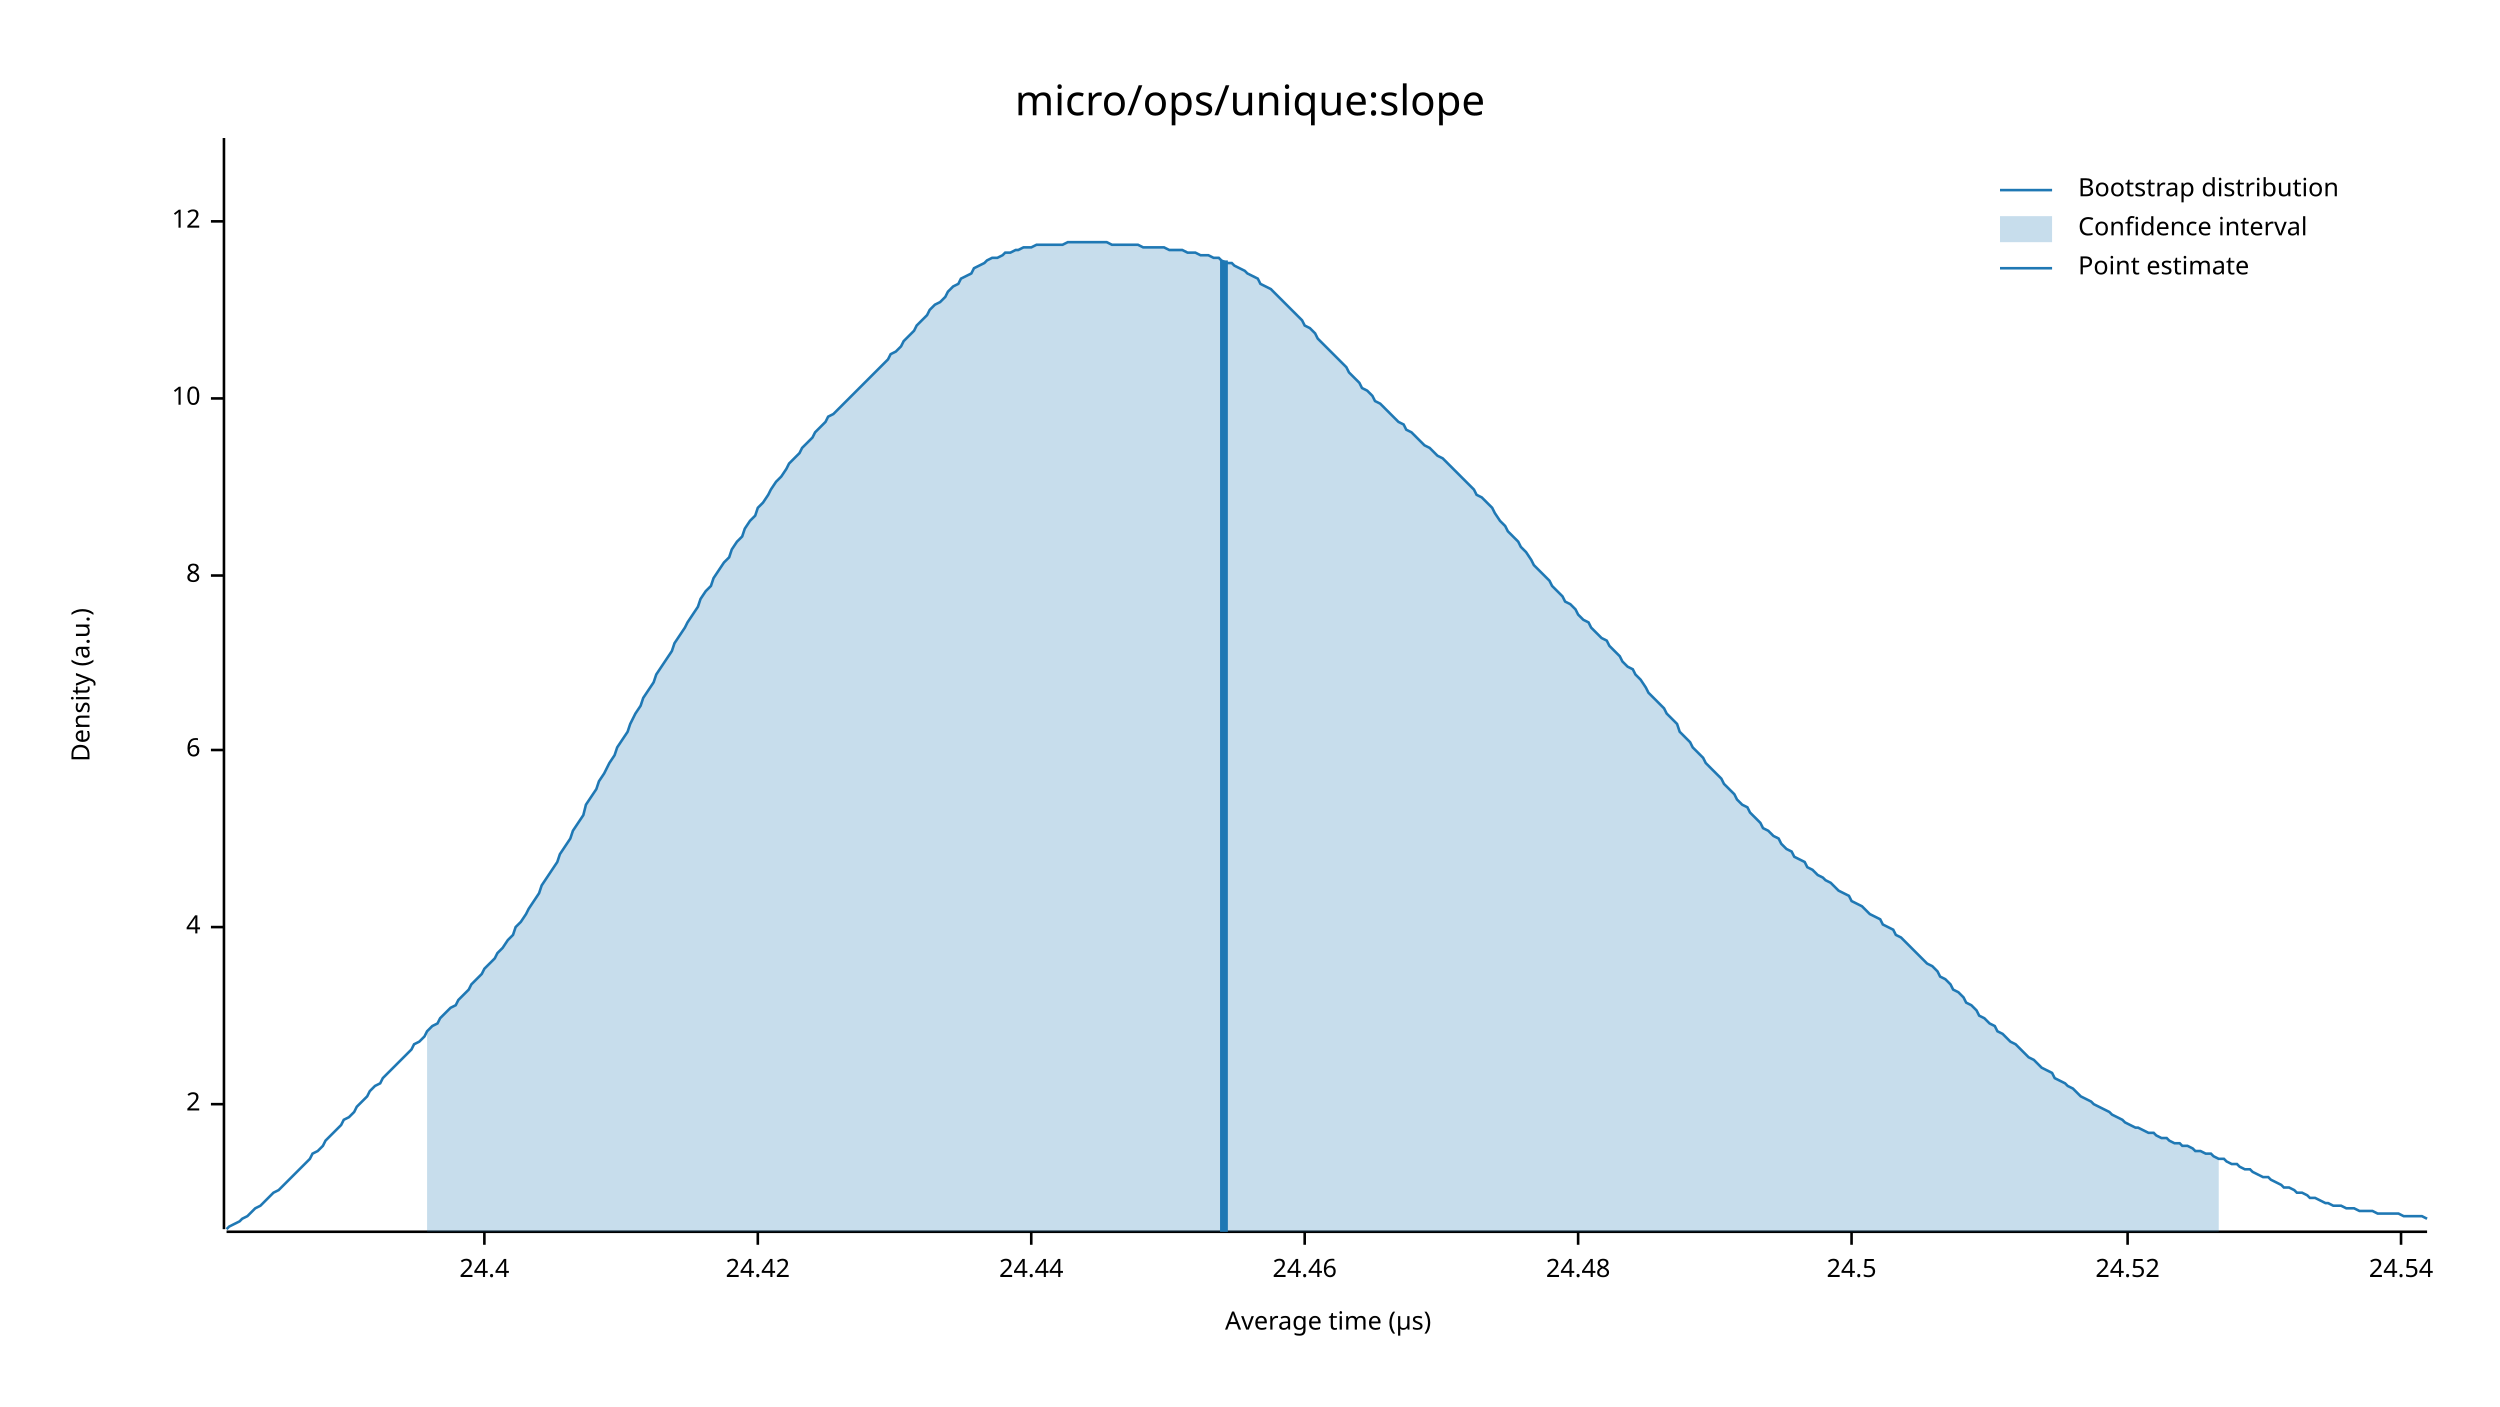
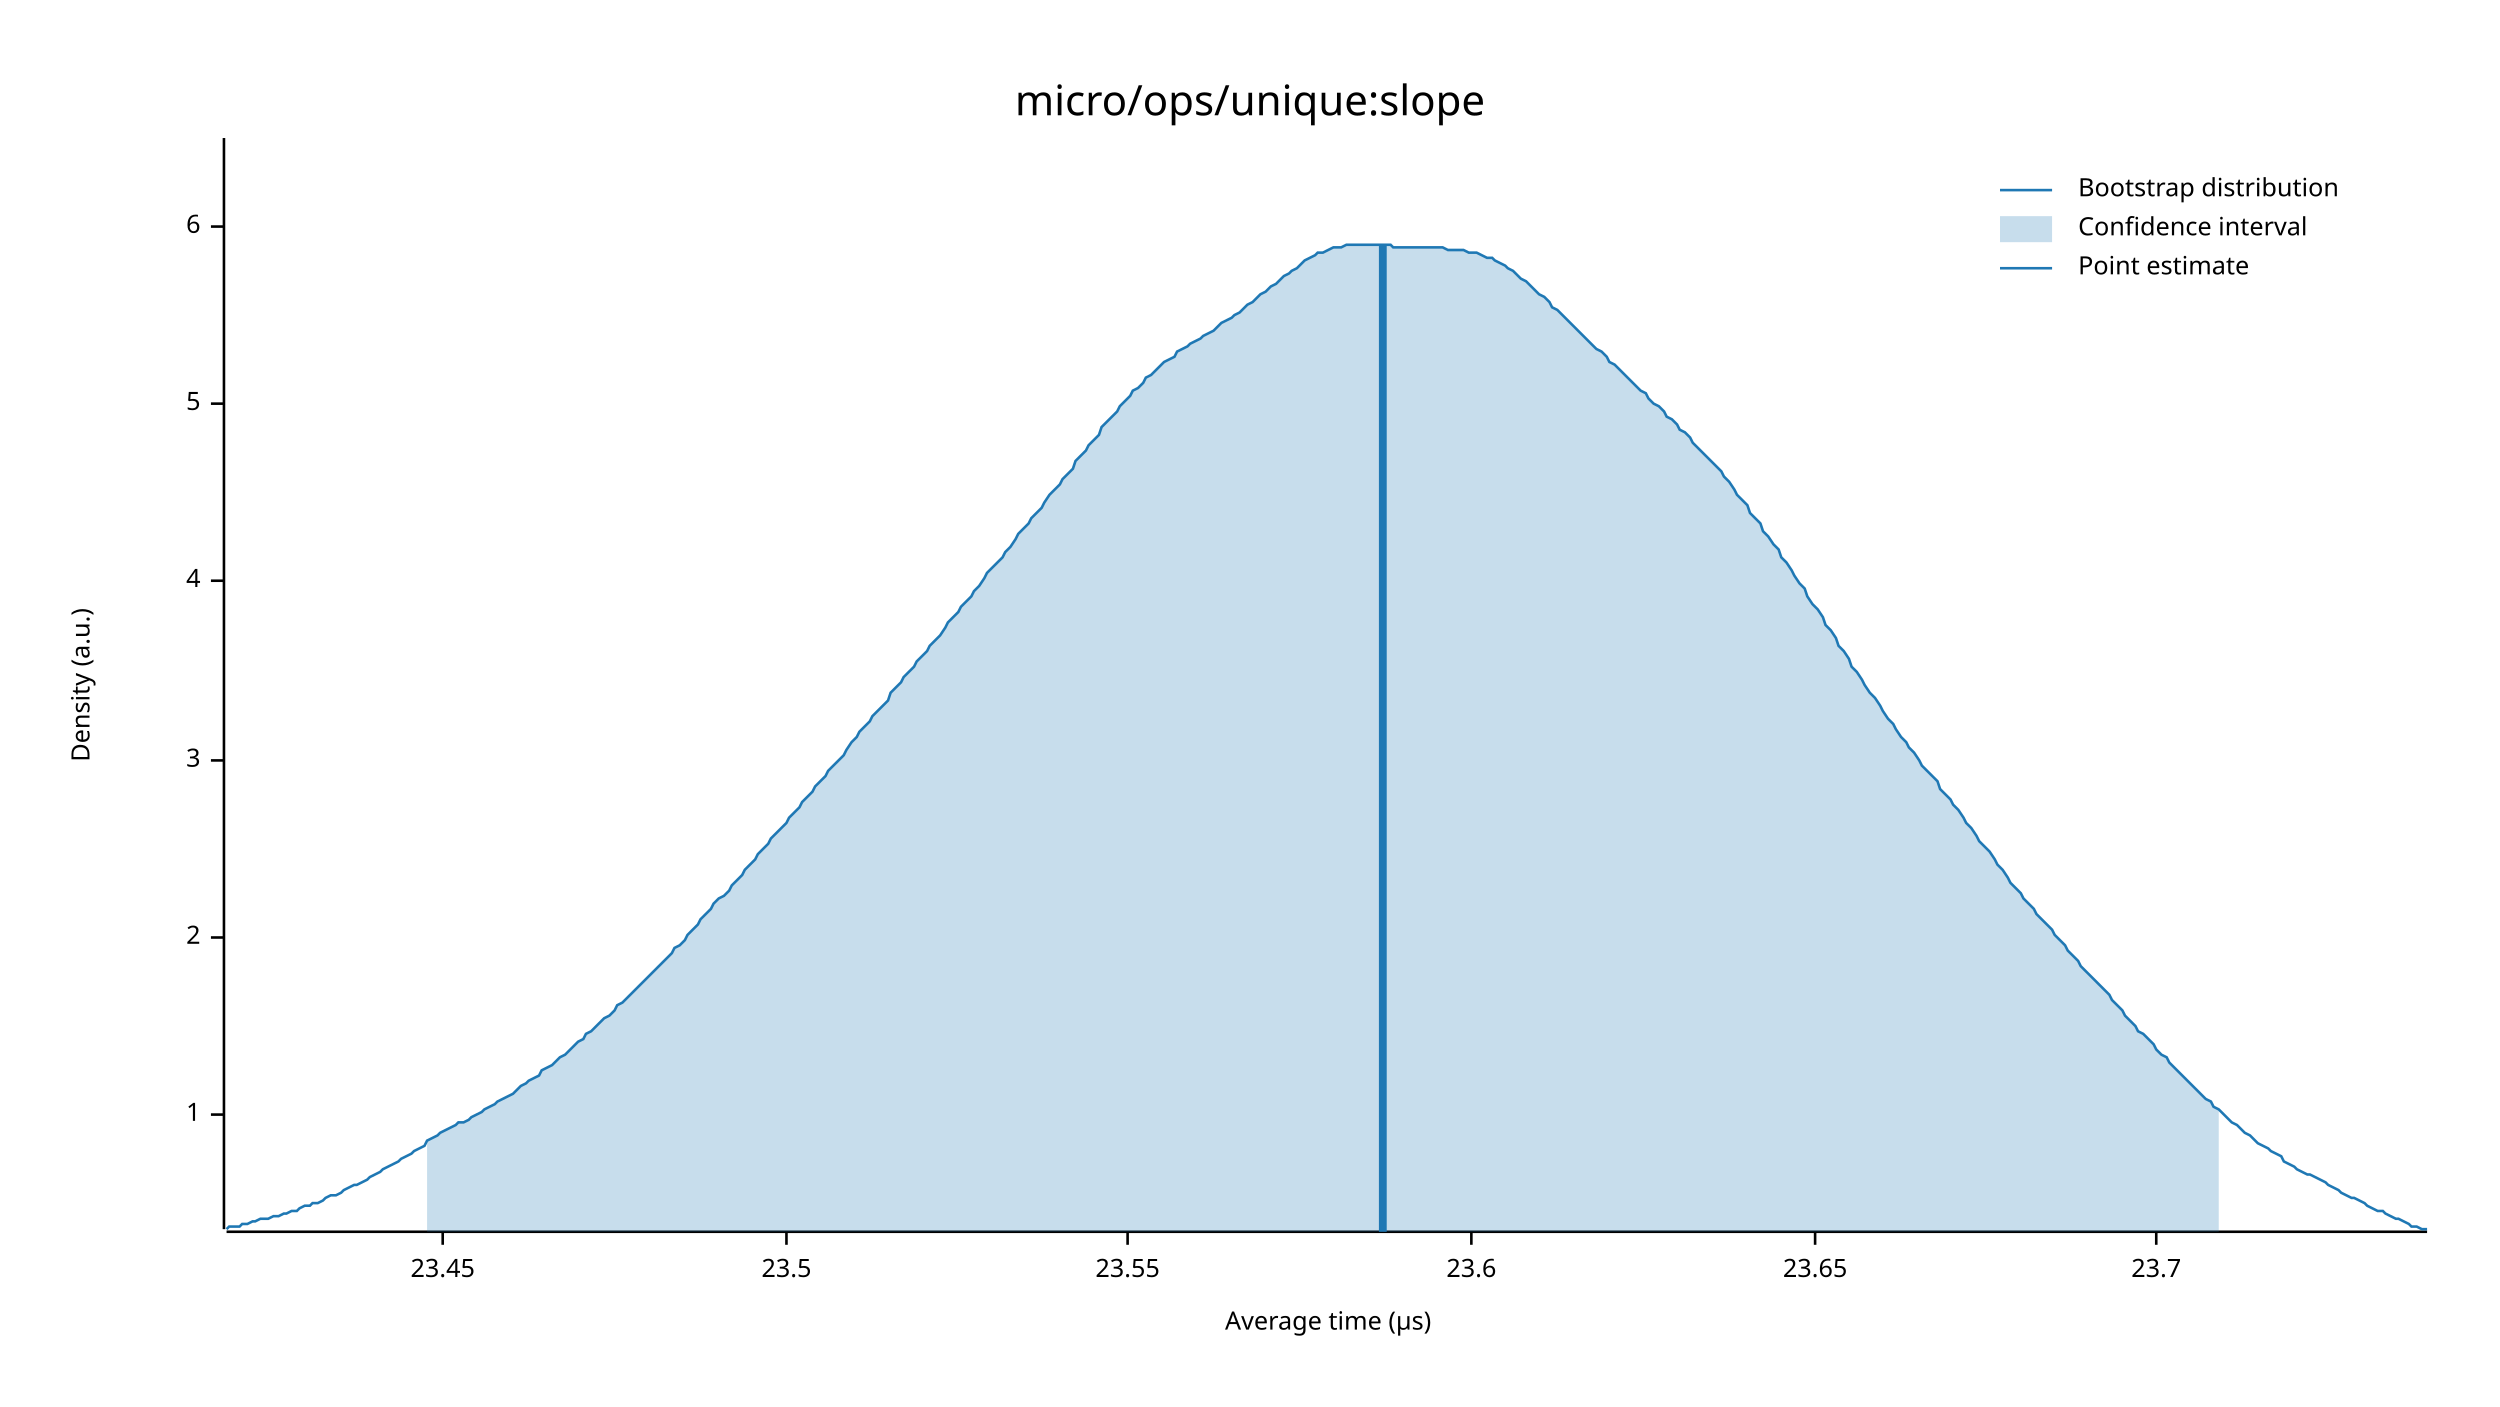
<svg xmlns="http://www.w3.org/2000/svg" width="960" height="540" viewBox="0 0 960 540">
  <text x="480" y="32" dy="0.76em" text-anchor="middle" font-family="sans-serif" font-size="16.129" opacity="1" fill="#000000">
micro/ops/unique:slope
</text>
  <text x="27" y="263" dy="0.76em" text-anchor="middle" font-family="sans-serif" font-size="9.677" opacity="1" fill="#000000" transform="rotate(270, 27, 263)">
Density (a.u.)
</text>
  <text x="510" y="513" dy="-0.5ex" text-anchor="middle" font-family="sans-serif" font-size="9.677" opacity="1" fill="#000000">
Average time (µs)
</text>
  <polyline fill="none" opacity="1" stroke="#000000" stroke-width="1" points="86,53 86,472 " />
-   <text x="77" y="424" dy="0.5ex" text-anchor="end" font-family="sans-serif" font-size="9.677" opacity="1" fill="#000000">
+   <text x="77" y="428" dy="0.5ex" text-anchor="end" font-family="sans-serif" font-size="9.677" opacity="1" fill="#000000">
+ 1
+ </text>
+   <polyline fill="none" opacity="1" stroke="#000000" stroke-width="1" points="81,428 86,428 " />
+   <text x="77" y="360" dy="0.5ex" text-anchor="end" font-family="sans-serif" font-size="9.677" opacity="1" fill="#000000">
2
</text>
-   <polyline fill="none" opacity="1" stroke="#000000" stroke-width="1" points="81,424 86,424 " />
-   <text x="77" y="356" dy="0.5ex" text-anchor="end" font-family="sans-serif" font-size="9.677" opacity="1" fill="#000000">
+   <polyline fill="none" opacity="1" stroke="#000000" stroke-width="1" points="81,360 86,360 " />
+   <text x="77" y="292" dy="0.5ex" text-anchor="end" font-family="sans-serif" font-size="9.677" opacity="1" fill="#000000">
+ 3
+ </text>
+   <polyline fill="none" opacity="1" stroke="#000000" stroke-width="1" points="81,292 86,292 " />
+   <text x="77" y="223" dy="0.5ex" text-anchor="end" font-family="sans-serif" font-size="9.677" opacity="1" fill="#000000">
4
</text>
-   <polyline fill="none" opacity="1" stroke="#000000" stroke-width="1" points="81,356 86,356 " />
-   <text x="77" y="288" dy="0.5ex" text-anchor="end" font-family="sans-serif" font-size="9.677" opacity="1" fill="#000000">
+   <polyline fill="none" opacity="1" stroke="#000000" stroke-width="1" points="81,223 86,223 " />
+   <text x="77" y="155" dy="0.5ex" text-anchor="end" font-family="sans-serif" font-size="9.677" opacity="1" fill="#000000">
+ 5
+ </text>
+   <polyline fill="none" opacity="1" stroke="#000000" stroke-width="1" points="81,155 86,155 " />
+   <text x="77" y="87" dy="0.5ex" text-anchor="end" font-family="sans-serif" font-size="9.677" opacity="1" fill="#000000">
6
</text>
-   <polyline fill="none" opacity="1" stroke="#000000" stroke-width="1" points="81,288 86,288 " />
-   <text x="77" y="221" dy="0.5ex" text-anchor="end" font-family="sans-serif" font-size="9.677" opacity="1" fill="#000000">
- 8
+   <polyline fill="none" opacity="1" stroke="#000000" stroke-width="1" points="81,87 86,87 " />
+   <polyline fill="none" opacity="1" stroke="#000000" stroke-width="1" points="87,473 932,473 " />
+   <text x="170" y="483" dy="0.76em" text-anchor="middle" font-family="sans-serif" font-size="9.677" opacity="1" fill="#000000">
+ 23.45
</text>
-   <polyline fill="none" opacity="1" stroke="#000000" stroke-width="1" points="81,221 86,221 " />
-   <text x="77" y="153" dy="0.5ex" text-anchor="end" font-family="sans-serif" font-size="9.677" opacity="1" fill="#000000">
- 10
+   <polyline fill="none" opacity="1" stroke="#000000" stroke-width="1" points="170,473 170,478 " />
+   <text x="302" y="483" dy="0.76em" text-anchor="middle" font-family="sans-serif" font-size="9.677" opacity="1" fill="#000000">
+ 23.5
</text>
-   <polyline fill="none" opacity="1" stroke="#000000" stroke-width="1" points="81,153 86,153 " />
-   <text x="77" y="85" dy="0.5ex" text-anchor="end" font-family="sans-serif" font-size="9.677" opacity="1" fill="#000000">
- 12
+   <polyline fill="none" opacity="1" stroke="#000000" stroke-width="1" points="302,473 302,478 " />
+   <text x="433" y="483" dy="0.76em" text-anchor="middle" font-family="sans-serif" font-size="9.677" opacity="1" fill="#000000">
+ 23.55
</text>
-   <polyline fill="none" opacity="1" stroke="#000000" stroke-width="1" points="81,85 86,85 " />
-   <polyline fill="none" opacity="1" stroke="#000000" stroke-width="1" points="87,473 932,473 " />
-   <text x="186" y="483" dy="0.76em" text-anchor="middle" font-family="sans-serif" font-size="9.677" opacity="1" fill="#000000">
- 24.4
+   <polyline fill="none" opacity="1" stroke="#000000" stroke-width="1" points="433,473 433,478 " />
+   <text x="565" y="483" dy="0.76em" text-anchor="middle" font-family="sans-serif" font-size="9.677" opacity="1" fill="#000000">
+ 23.6
</text>
-   <polyline fill="none" opacity="1" stroke="#000000" stroke-width="1" points="186,473 186,478 " />
-   <text x="291" y="483" dy="0.76em" text-anchor="middle" font-family="sans-serif" font-size="9.677" opacity="1" fill="#000000">
- 24.42
+   <polyline fill="none" opacity="1" stroke="#000000" stroke-width="1" points="565,473 565,478 " />
+   <text x="697" y="483" dy="0.76em" text-anchor="middle" font-family="sans-serif" font-size="9.677" opacity="1" fill="#000000">
+ 23.65
</text>
-   <polyline fill="none" opacity="1" stroke="#000000" stroke-width="1" points="291,473 291,478 " />
-   <text x="396" y="483" dy="0.76em" text-anchor="middle" font-family="sans-serif" font-size="9.677" opacity="1" fill="#000000">
- 24.44
+   <polyline fill="none" opacity="1" stroke="#000000" stroke-width="1" points="697,473 697,478 " />
+   <text x="828" y="483" dy="0.76em" text-anchor="middle" font-family="sans-serif" font-size="9.677" opacity="1" fill="#000000">
+ 23.7
</text>
-   <polyline fill="none" opacity="1" stroke="#000000" stroke-width="1" points="396,473 396,478 " />
-   <text x="501" y="483" dy="0.76em" text-anchor="middle" font-family="sans-serif" font-size="9.677" opacity="1" fill="#000000">
- 24.46
- </text>
-   <polyline fill="none" opacity="1" stroke="#000000" stroke-width="1" points="501,473 501,478 " />
-   <text x="606" y="483" dy="0.76em" text-anchor="middle" font-family="sans-serif" font-size="9.677" opacity="1" fill="#000000">
- 24.48
- </text>
-   <polyline fill="none" opacity="1" stroke="#000000" stroke-width="1" points="606,473 606,478 " />
-   <text x="711" y="483" dy="0.76em" text-anchor="middle" font-family="sans-serif" font-size="9.677" opacity="1" fill="#000000">
- 24.5
- </text>
-   <polyline fill="none" opacity="1" stroke="#000000" stroke-width="1" points="711,473 711,478 " />
-   <text x="817" y="483" dy="0.76em" text-anchor="middle" font-family="sans-serif" font-size="9.677" opacity="1" fill="#000000">
- 24.52
- </text>
-   <polyline fill="none" opacity="1" stroke="#000000" stroke-width="1" points="817,473 817,478 " />
-   <text x="922" y="483" dy="0.76em" text-anchor="middle" font-family="sans-serif" font-size="9.677" opacity="1" fill="#000000">
- 24.54
- </text>
-   <polyline fill="none" opacity="1" stroke="#000000" stroke-width="1" points="922,473 922,478 " />
-   <polyline fill="none" opacity="1" stroke="#1F78B4" stroke-width="1" points="87,472 88,471 90,470 92,469 93,468 95,467 97,465 98,464 100,463 102,461 103,460 105,458 107,457 109,455 110,454 112,452 114,450 115,449 117,447 119,445 120,443 122,442 124,440 125,438 127,436 129,434 131,432 132,430 134,429 136,427 137,425 139,423 141,421 142,419 144,417 146,416 147,414 149,412 151,410 153,408 154,407 156,405 158,403 159,401 161,400 163,398 164,396 166,394 168,393 169,391 171,389 173,387 175,386 176,384 178,382 180,380 181,378 183,376 185,374 186,372 188,370 190,368 191,366 193,364 195,361 197,359 198,356 200,354 202,351 203,349 205,346 207,343 208,340 210,337 212,334 214,331 215,328 217,325 219,322 220,319 222,316 224,313 225,309 227,306 229,303 230,300 232,297 234,293 236,290 237,287 239,284 241,281 242,278 244,274 246,271 247,268 249,265 251,262 252,259 254,256 256,253 258,250 259,247 261,244 263,241 264,239 266,236 268,233 269,230 271,227 273,225 274,222 276,219 278,216 280,214 281,211 283,208 285,206 286,203 288,200 290,198 291,195 293,193 295,190 296,188 298,185 300,183 302,180 303,178 305,176 307,174 308,172 310,170 312,168 313,166 315,164 317,162 318,160 320,159 322,157 324,155 325,154 327,152 329,150 330,149 332,147 334,145 335,144 337,142 339,140 341,138 342,136 344,135 346,133 347,131 349,129 351,127 352,125 354,123 356,121 357,119 359,117 361,116 363,114 364,112 366,110 368,109 369,107 371,106 373,105 374,103 376,102 378,101 379,100 381,99 383,99 385,98 386,97 388,97 390,96 391,96 393,95 395,95 396,95 398,94 400,94 401,94 403,94 405,94 407,94 408,94 410,93 412,93 413,93 415,93 417,93 418,93 420,93 422,93 423,93 425,93 427,94 429,94 430,94 432,94 434,94 435,94 437,94 439,95 440,95 442,95 444,95 445,95 447,95 449,96 451,96 452,96 454,96 456,97 457,97 459,97 461,98 462,98 464,98 466,99 468,99 469,100 471,101 473,101 474,102 476,103 478,104 479,105 481,106 483,107 484,109 486,110 488,111 490,113 491,114 493,116 495,118 496,119 498,121 500,123 501,125 503,126 505,128 506,130 508,132 510,134 512,136 513,137 515,139 517,141 518,143 520,145 522,147 523,149 525,150 527,152 528,154 530,155 532,157 534,159 535,160 537,162 539,163 540,165 542,166 544,168 545,169 547,171 549,172 550,173 552,175 554,176 556,178 557,179 559,181 561,183 562,184 564,186 566,188 567,190 569,191 571,193 573,195 574,197 576,200 578,202 579,204 581,206 583,208 584,210 586,212 588,215 589,217 591,219 593,221 595,223 596,225 598,227 600,229 601,231 603,232 605,234 606,236 608,238 610,239 611,241 613,243 615,245 617,246 618,248 620,250 622,252 623,254 625,256 627,257 628,259 630,261 632,264 633,266 635,268 637,270 639,272 640,274 642,276 644,278 645,281 647,283 649,285 650,287 652,289 654,291 655,293 657,295 659,297 661,299 662,301 664,303 666,305 667,307 669,309 671,310 672,312 674,314 676,316 677,318 679,319 681,321 683,322 684,324 686,326 688,327 689,329 691,330 693,331 694,333 696,334 698,336 700,337 701,338 703,339 705,341 706,342 708,343 710,344 711,346 713,347 715,348 716,349 718,351 720,352 722,353 723,355 725,356 727,357 728,359 730,360 732,362 733,363 735,365 737,367 738,368 740,370 742,371 744,373 745,375 747,376 749,378 750,380 752,381 754,383 755,385 757,386 759,388 760,390 762,391 764,393 766,394 767,396 769,397 771,399 772,400 774,401 776,403 777,404 779,406 781,407 782,408 784,410 786,411 788,412 789,414 791,415 793,416 794,417 796,418 798,420 799,421 801,422 803,423 804,424 806,425 808,426 810,427 811,428 813,429 815,430 816,431 818,432 820,433 821,433 823,434 825,435 827,435 828,436 830,437 832,437 833,438 835,439 837,439 838,440 840,440 842,441 843,442 845,442 847,443 849,443 850,444 852,445 854,445 855,446 857,447 859,447 860,448 862,449 864,449 865,450 867,451 869,452 871,452 872,453 874,454 876,455 877,456 879,456 881,457 882,458 884,458 886,459 887,460 889,460 891,461 893,462 894,462 896,463 898,463 899,463 901,464 903,464 904,464 906,465 908,465 909,465 911,465 913,466 915,466 916,466 918,466 920,466 921,466 923,467 925,467 926,467 928,467 930,467 932,468 " />
-   <polygon opacity="0.25" fill="#1F78B4" points="164,396 166,394 168,393 169,391 171,389 173,387 175,386 176,384 178,382 180,380 181,378 183,376 185,374 186,372 188,370 190,368 191,366 193,364 195,361 197,359 198,356 200,354 202,351 203,349 205,346 207,343 208,340 210,337 212,334 214,331 215,328 217,325 219,322 220,319 222,316 224,313 225,309 227,306 229,303 230,300 232,297 234,293 236,290 237,287 239,284 241,281 242,278 244,274 246,271 247,268 249,265 251,262 252,259 254,256 256,253 258,250 259,247 261,244 263,241 264,239 266,236 268,233 269,230 271,227 273,225 274,222 276,219 278,216 280,214 281,211 283,208 285,206 286,203 288,200 290,198 291,195 293,193 295,190 296,188 298,185 300,183 302,180 303,178 305,176 307,174 308,172 310,170 312,168 313,166 315,164 317,162 318,160 320,159 322,157 324,155 325,154 327,152 329,150 330,149 332,147 334,145 335,144 337,142 339,140 341,138 342,136 344,135 346,133 347,131 349,129 351,127 352,125 354,123 356,121 357,119 359,117 361,116 363,114 364,112 366,110 368,109 369,107 371,106 373,105 374,103 376,102 378,101 379,100 381,99 383,99 385,98 386,97 388,97 390,96 391,96 393,95 395,95 396,95 398,94 400,94 401,94 403,94 405,94 407,94 408,94 410,93 412,93 413,93 415,93 417,93 418,93 420,93 422,93 423,93 425,93 427,94 429,94 430,94 432,94 434,94 435,94 437,94 439,95 440,95 442,95 444,95 445,95 447,95 449,96 451,96 452,96 454,96 456,97 457,97 459,97 461,98 462,98 464,98 466,99 468,99 469,100 471,101 473,101 474,102 476,103 478,104 479,105 481,106 483,107 484,109 486,110 488,111 490,113 491,114 493,116 495,118 496,119 498,121 500,123 501,125 503,126 505,128 506,130 508,132 510,134 512,136 513,137 515,139 517,141 518,143 520,145 522,147 523,149 525,150 527,152 528,154 530,155 532,157 534,159 535,160 537,162 539,163 540,165 542,166 544,168 545,169 547,171 549,172 550,173 552,175 554,176 556,178 557,179 559,181 561,183 562,184 564,186 566,188 567,190 569,191 571,193 573,195 574,197 576,200 578,202 579,204 581,206 583,208 584,210 586,212 588,215 589,217 591,219 593,221 595,223 596,225 598,227 600,229 601,231 603,232 605,234 606,236 608,238 610,239 611,241 613,243 615,245 617,246 618,248 620,250 622,252 623,254 625,256 627,257 628,259 630,261 632,264 633,266 635,268 637,270 639,272 640,274 642,276 644,278 645,281 647,283 649,285 650,287 652,289 654,291 655,293 657,295 659,297 661,299 662,301 664,303 666,305 667,307 669,309 671,310 672,312 674,314 676,316 677,318 679,319 681,321 683,322 684,324 686,326 688,327 689,329 691,330 693,331 694,333 696,334 698,336 700,337 701,338 703,339 705,341 706,342 708,343 710,344 711,346 713,347 715,348 716,349 718,351 720,352 722,353 723,355 725,356 727,357 728,359 730,360 732,362 733,363 735,365 737,367 738,368 740,370 742,371 744,373 745,375 747,376 749,378 750,380 752,381 754,383 755,385 757,386 759,388 760,390 762,391 764,393 766,394 767,396 769,397 771,399 772,400 774,401 776,403 777,404 779,406 781,407 782,408 784,410 786,411 788,412 789,414 791,415 793,416 794,417 796,418 798,420 799,421 801,422 803,423 804,424 806,425 808,426 810,427 811,428 813,429 815,430 816,431 818,432 820,433 821,433 823,434 825,435 827,435 828,436 830,437 832,437 833,438 835,439 837,439 838,440 840,440 842,441 843,442 845,442 847,443 849,443 850,444 852,445 852,473 164,473 " />
-   <polyline fill="none" opacity="1" stroke="#1F78B4" stroke-width="3" points="470,473 470,100 " />
+   <polyline fill="none" opacity="1" stroke="#000000" stroke-width="1" points="828,473 828,478 " />
+   <polyline fill="none" opacity="1" stroke="#1F78B4" stroke-width="1" points="87,472 88,471 90,471 92,471 93,470 95,470 97,469 98,469 100,468 102,468 103,468 105,467 107,467 109,466 110,466 112,465 114,465 115,464 117,463 119,463 120,462 122,462 124,461 125,460 127,459 129,459 131,458 132,457 134,456 136,455 137,455 139,454 141,453 142,452 144,451 146,450 147,449 149,448 151,447 153,446 154,445 156,444 158,443 159,442 161,441 163,440 164,438 166,437 168,436 169,435 171,434 173,433 175,432 176,431 178,431 180,430 181,429 183,428 185,427 186,426 188,425 190,424 191,423 193,422 195,421 197,420 198,419 200,417 202,416 203,415 205,414 207,413 208,411 210,410 212,409 214,407 215,406 217,405 219,403 220,402 222,400 224,399 225,397 227,396 229,394 230,393 232,391 234,390 236,388 237,386 239,385 241,383 242,382 244,380 246,378 247,377 249,375 251,373 252,372 254,370 256,368 258,366 259,364 261,363 263,361 264,359 266,357 268,355 269,353 271,351 273,349 274,347 276,345 278,344 280,342 281,340 283,338 285,336 286,334 288,332 290,330 291,328 293,326 295,324 296,322 298,320 300,318 302,316 303,314 305,312 307,310 308,308 310,306 312,304 313,302 315,300 317,298 318,296 320,294 322,292 324,290 325,288 327,285 329,283 330,281 332,279 334,277 335,275 337,273 339,271 341,269 342,266 344,264 346,262 347,260 349,258 351,256 352,254 354,252 356,250 357,248 359,246 361,244 363,241 364,239 366,237 368,235 369,233 371,231 373,229 374,227 376,225 378,222 379,220 381,218 383,216 385,214 386,212 388,210 390,207 391,205 393,203 395,201 396,199 398,197 400,195 401,193 403,190 405,188 407,186 408,184 410,182 412,180 413,177 415,175 417,173 418,171 420,169 422,167 423,164 425,162 427,160 429,158 430,156 432,154 434,152 435,150 437,149 439,147 440,145 442,144 444,142 445,141 447,139 449,138 451,137 452,135 454,134 456,133 457,132 459,131 461,130 462,129 464,128 466,127 468,125 469,124 471,123 473,122 474,121 476,120 478,118 479,117 481,116 483,114 484,113 486,112 488,110 490,109 491,108 493,106 495,105 496,104 498,103 500,101 501,100 503,99 505,98 506,97 508,97 510,96 512,95 513,95 515,95 517,94 518,94 520,94 522,94 523,94 525,94 527,94 528,94 530,94 532,94 534,94 535,95 537,95 539,95 540,95 542,95 544,95 545,95 547,95 549,95 550,95 552,95 554,95 556,96 557,96 559,96 561,96 562,96 564,97 566,97 567,97 569,98 571,99 573,99 574,100 576,101 578,102 579,103 581,104 583,106 584,107 586,108 588,110 589,111 591,113 593,114 595,116 596,118 598,119 600,121 601,122 603,124 605,126 606,127 608,129 610,131 611,132 613,134 615,135 617,137 618,139 620,140 622,142 623,143 625,145 627,147 628,148 630,150 632,151 633,153 635,155 637,156 639,158 640,160 642,161 644,163 645,165 647,166 649,168 650,170 652,172 654,174 655,175 657,177 659,179 661,181 662,183 664,185 666,188 667,190 669,192 671,194 672,197 674,199 676,201 677,204 679,206 681,209 683,211 684,214 686,216 688,219 689,221 691,224 693,226 694,229 696,232 698,234 700,237 701,240 703,242 705,245 706,248 708,250 710,253 711,256 713,258 715,261 716,263 718,266 720,268 722,271 723,273 725,276 727,278 728,280 730,283 732,285 733,287 735,289 737,292 738,294 740,296 742,298 744,300 745,303 747,305 749,307 750,309 752,311 754,314 755,316 757,318 759,321 760,323 762,325 764,327 766,330 767,332 769,334 771,337 772,339 774,341 776,343 777,345 779,347 781,349 782,351 784,353 786,355 788,357 789,359 791,361 793,363 794,365 796,367 798,369 799,371 801,373 803,375 804,376 806,378 808,380 810,382 811,384 813,386 815,388 816,390 818,392 820,394 821,396 823,397 825,399 827,401 828,403 830,405 832,406 833,408 835,410 837,412 838,413 840,415 842,417 843,418 845,420 847,422 849,423 850,425 852,426 854,428 855,429 857,431 859,432 860,433 862,435 864,436 865,437 867,439 869,440 871,441 872,442 874,443 876,444 877,446 879,447 881,448 882,449 884,450 886,451 887,451 889,452 891,453 893,454 894,455 896,456 898,457 899,458 901,459 903,460 904,460 906,461 908,462 909,463 911,464 913,465 915,465 916,466 918,467 920,468 921,468 923,469 925,470 926,471 928,471 930,472 932,472 " />
+   <polygon opacity="0.25" fill="#1F78B4" points="164,438 166,437 168,436 169,435 171,434 173,433 175,432 176,431 178,431 180,430 181,429 183,428 185,427 186,426 188,425 190,424 191,423 193,422 195,421 197,420 198,419 200,417 202,416 203,415 205,414 207,413 208,411 210,410 212,409 214,407 215,406 217,405 219,403 220,402 222,400 224,399 225,397 227,396 229,394 230,393 232,391 234,390 236,388 237,386 239,385 241,383 242,382 244,380 246,378 247,377 249,375 251,373 252,372 254,370 256,368 258,366 259,364 261,363 263,361 264,359 266,357 268,355 269,353 271,351 273,349 274,347 276,345 278,344 280,342 281,340 283,338 285,336 286,334 288,332 290,330 291,328 293,326 295,324 296,322 298,320 300,318 302,316 303,314 305,312 307,310 308,308 310,306 312,304 313,302 315,300 317,298 318,296 320,294 322,292 324,290 325,288 327,285 329,283 330,281 332,279 334,277 335,275 337,273 339,271 341,269 342,266 344,264 346,262 347,260 349,258 351,256 352,254 354,252 356,250 357,248 359,246 361,244 363,241 364,239 366,237 368,235 369,233 371,231 373,229 374,227 376,225 378,222 379,220 381,218 383,216 385,214 386,212 388,210 390,207 391,205 393,203 395,201 396,199 398,197 400,195 401,193 403,190 405,188 407,186 408,184 410,182 412,180 413,177 415,175 417,173 418,171 420,169 422,167 423,164 425,162 427,160 429,158 430,156 432,154 434,152 435,150 437,149 439,147 440,145 442,144 444,142 445,141 447,139 449,138 451,137 452,135 454,134 456,133 457,132 459,131 461,130 462,129 464,128 466,127 468,125 469,124 471,123 473,122 474,121 476,120 478,118 479,117 481,116 483,114 484,113 486,112 488,110 490,109 491,108 493,106 495,105 496,104 498,103 500,101 501,100 503,99 505,98 506,97 508,97 510,96 512,95 513,95 515,95 517,94 518,94 520,94 522,94 523,94 525,94 527,94 528,94 530,94 532,94 534,94 535,95 537,95 539,95 540,95 542,95 544,95 545,95 547,95 549,95 550,95 552,95 554,95 556,96 557,96 559,96 561,96 562,96 564,97 566,97 567,97 569,98 571,99 573,99 574,100 576,101 578,102 579,103 581,104 583,106 584,107 586,108 588,110 589,111 591,113 593,114 595,116 596,118 598,119 600,121 601,122 603,124 605,126 606,127 608,129 610,131 611,132 613,134 615,135 617,137 618,139 620,140 622,142 623,143 625,145 627,147 628,148 630,150 632,151 633,153 635,155 637,156 639,158 640,160 642,161 644,163 645,165 647,166 649,168 650,170 652,172 654,174 655,175 657,177 659,179 661,181 662,183 664,185 666,188 667,190 669,192 671,194 672,197 674,199 676,201 677,204 679,206 681,209 683,211 684,214 686,216 688,219 689,221 691,224 693,226 694,229 696,232 698,234 700,237 701,240 703,242 705,245 706,248 708,250 710,253 711,256 713,258 715,261 716,263 718,266 720,268 722,271 723,273 725,276 727,278 728,280 730,283 732,285 733,287 735,289 737,292 738,294 740,296 742,298 744,300 745,303 747,305 749,307 750,309 752,311 754,314 755,316 757,318 759,321 760,323 762,325 764,327 766,330 767,332 769,334 771,337 772,339 774,341 776,343 777,345 779,347 781,349 782,351 784,353 786,355 788,357 789,359 791,361 793,363 794,365 796,367 798,369 799,371 801,373 803,375 804,376 806,378 808,380 810,382 811,384 813,386 815,388 816,390 818,392 820,394 821,396 823,397 825,399 827,401 828,403 830,405 832,406 833,408 835,410 837,412 838,413 840,415 842,417 843,418 845,420 847,422 849,423 850,425 852,426 852,473 164,473 " />
+   <polyline fill="none" opacity="1" stroke="#1F78B4" stroke-width="3" points="531,473 531,94 " />
  <text x="798" y="68" dy="0.76em" text-anchor="start" font-family="sans-serif" font-size="9.677" opacity="1" fill="#000000">
Bootstrap distribution
</text>
  <text x="798" y="83" dy="0.76em" text-anchor="start" font-family="sans-serif" font-size="9.677" opacity="1" fill="#000000">
Confidence interval
</text>
  <text x="798" y="98" dy="0.76em" text-anchor="start" font-family="sans-serif" font-size="9.677" opacity="1" fill="#000000">
Point estimate
</text>
  <polyline fill="none" opacity="1" stroke="#1F78B4" stroke-width="1" points="768,73 788,73 " />
  <rect x="768" y="83" width="20" height="10" opacity="0.25" fill="#1F78B4" stroke="none" />
  <polyline fill="none" opacity="1" stroke="#1F78B4" stroke-width="1" points="768,103 788,103 " />
</svg>
